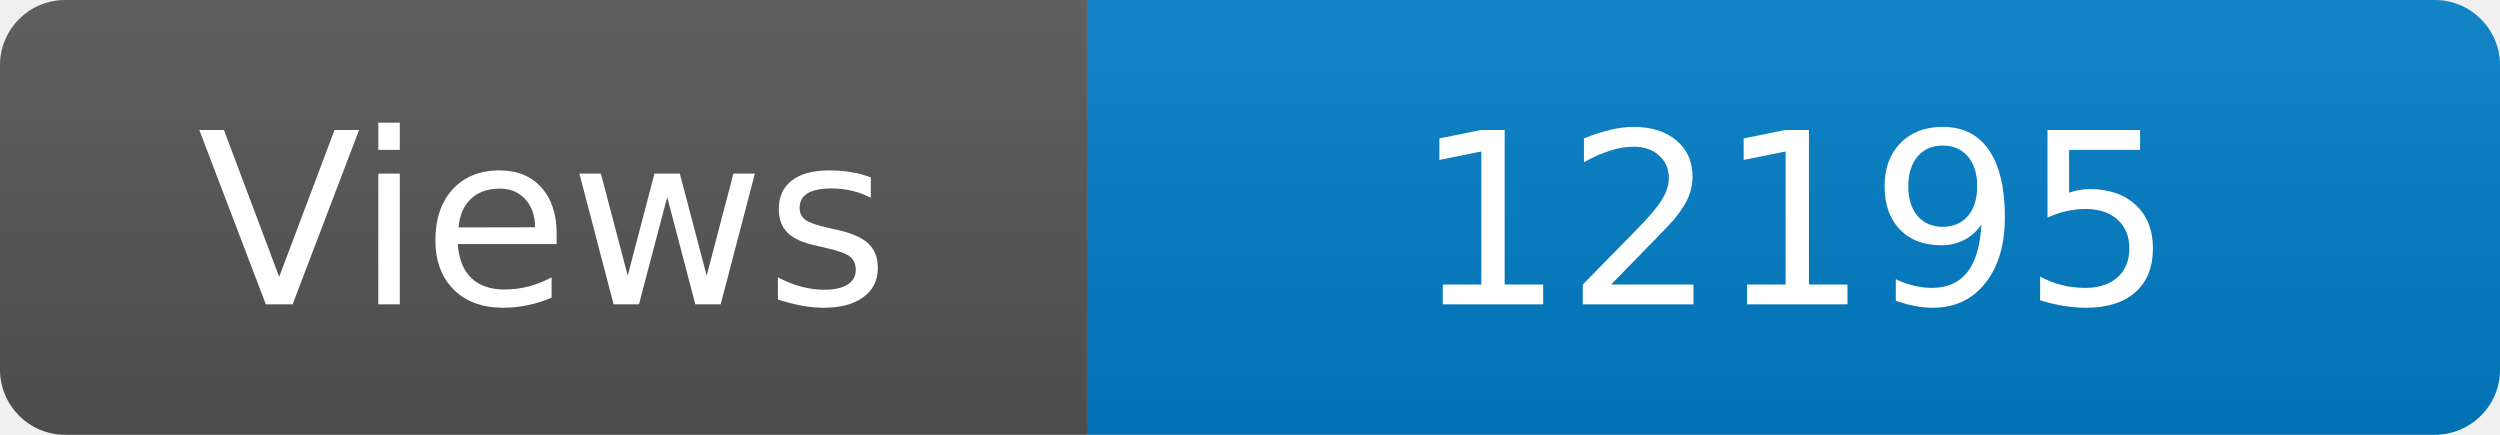
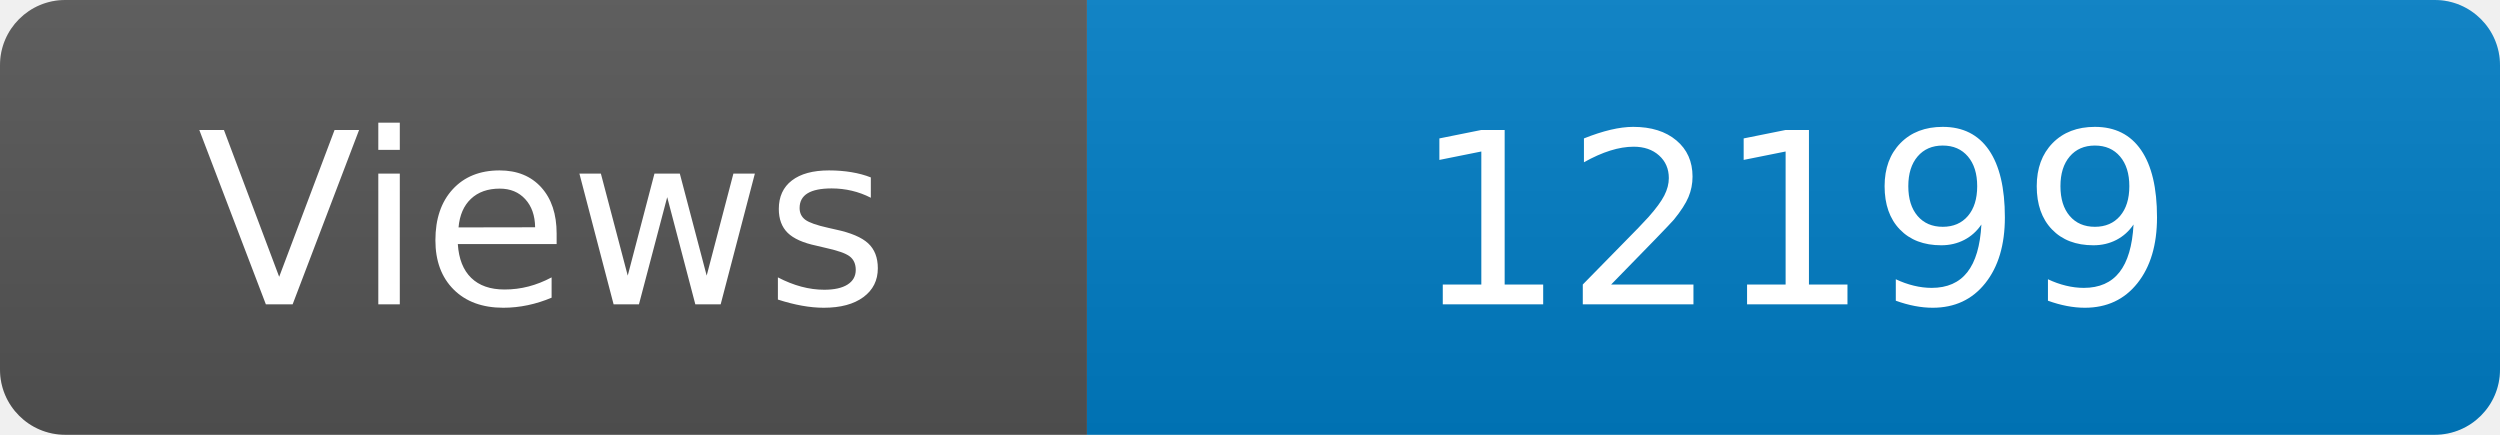
<svg xmlns="http://www.w3.org/2000/svg" width="115" height="20" role="img" aria-label="Maintained?: yes">
  <linearGradient id="s" x2="0" y2="100%">
    <stop offset="0" stop-color="#bbb" stop-opacity=".1" />
    <stop offset="1" stop-opacity=".1" />
  </linearGradient>
  <clipPath id="r">
    <rect width="115" height="20" rx="3" fill="#fff" />
  </clipPath>
  <g clip-path="url(#r)">
    <rect width="50" height="20" fill="#555" />
    <rect x="50" width="160" height="20" fill="#007ec6" />
    <rect width="115" height="20" fill="url(#s)" />
  </g>
  <g fill="#fff" text-anchor="middle" font-family="Verdana,Geneva,DejaVu Sans,sans-serif" font-size="110">
    <text x="250" y="140" transform="scale(.1)" fill="#fff">Views</text>
-     <text x="825" y="140" transform="scale(.1)" fill="#fff">12195</text>
+     <text x="825" y="140" transform="scale(.1)" fill="#fff">12199</text>
  </g>
</svg>
